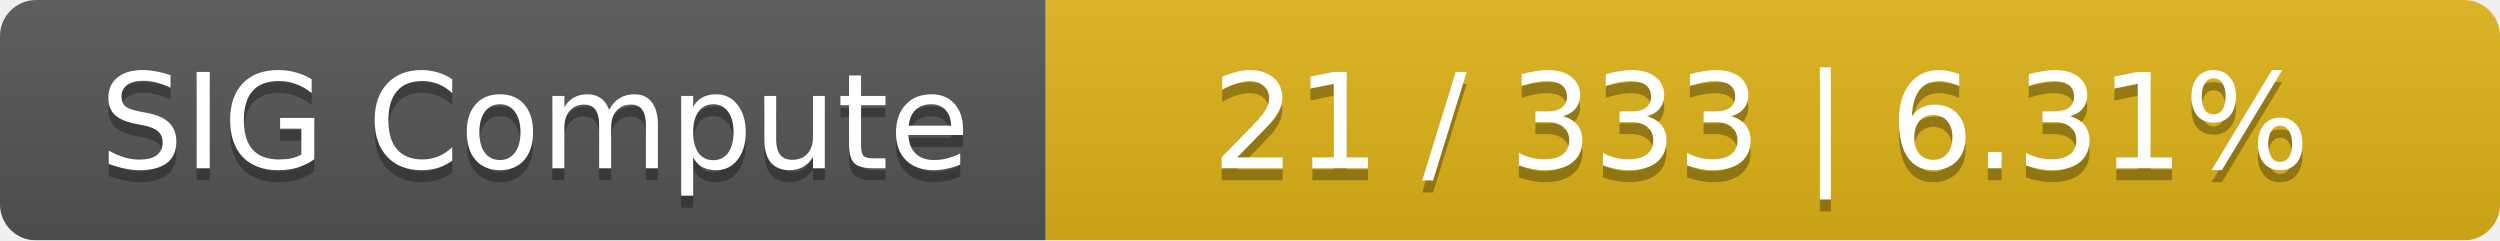
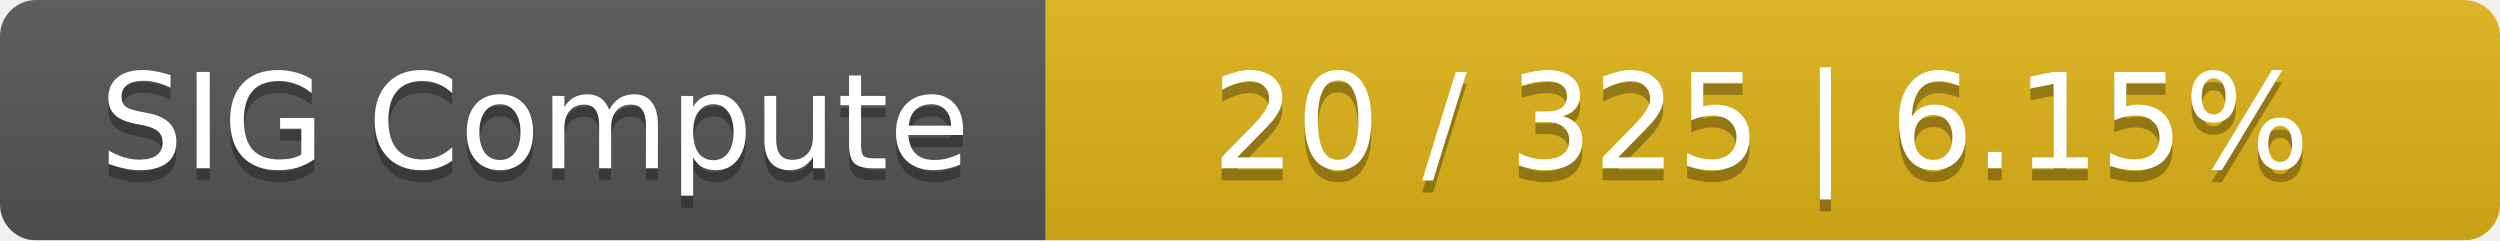
<svg xmlns="http://www.w3.org/2000/svg" width="208" height="20">
  <linearGradient id="smooth" x2="0" y2="100%">
    <stop offset="0" stop-color="#bbb" stop-opacity=".1" />
    <stop offset="1" stop-opacity=".1" />
  </linearGradient>
  <mask id="round">
    <rect width="208" height="20" rx="3" fill="#fff" />
  </mask>
  <g mask="url(#round)">
    <rect width="87" height="20" fill="#555" />
    <rect x="87" width="121" height="20" fill="#dfb317" />
    <rect width="208" height="20" fill="url(#smooth)" />
  </g>
  <g fill="#fff" text-anchor="middle" font-family="DejaVu Sans,Verdana,Geneva,sans-serif" font-size="11">
    <text x="44.5" y="15" fill="#010101" fill-opacity=".3">SIG Compute</text>
    <text x="44.5" y="14">SIG Compute</text>
-     <text x="146.5" y="15" fill="#010101" fill-opacity=".3">21 / 333    |    6.31%</text>
-     <text x="146.5" y="14">21 / 333    |    6.31%</text>
+     <text x="146.5" y="15" fill="#010101" fill-opacity=".3">20 / 325    |    6.15%</text>
+     <text x="146.5" y="14">20 / 325    |    6.15%</text>
  </g>
</svg>
